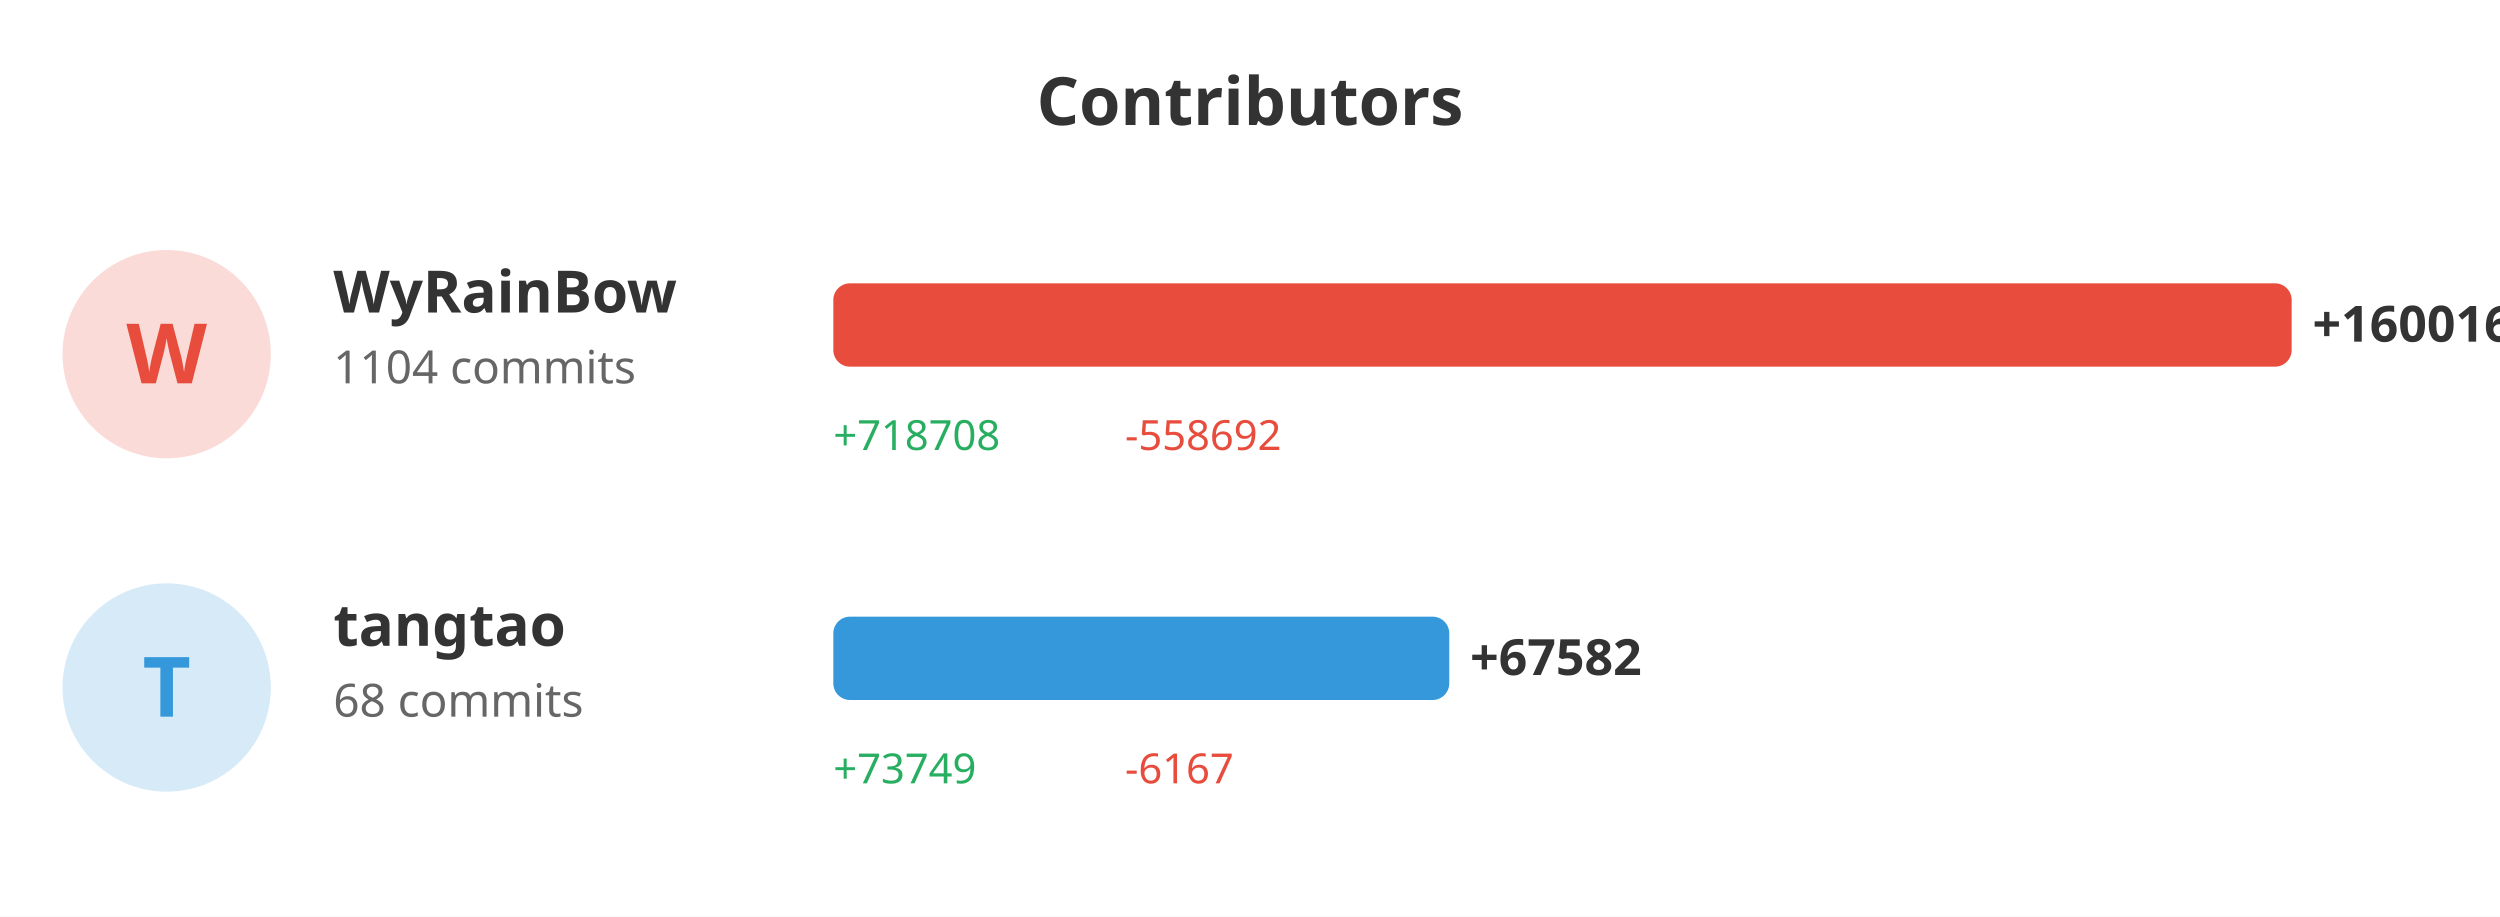
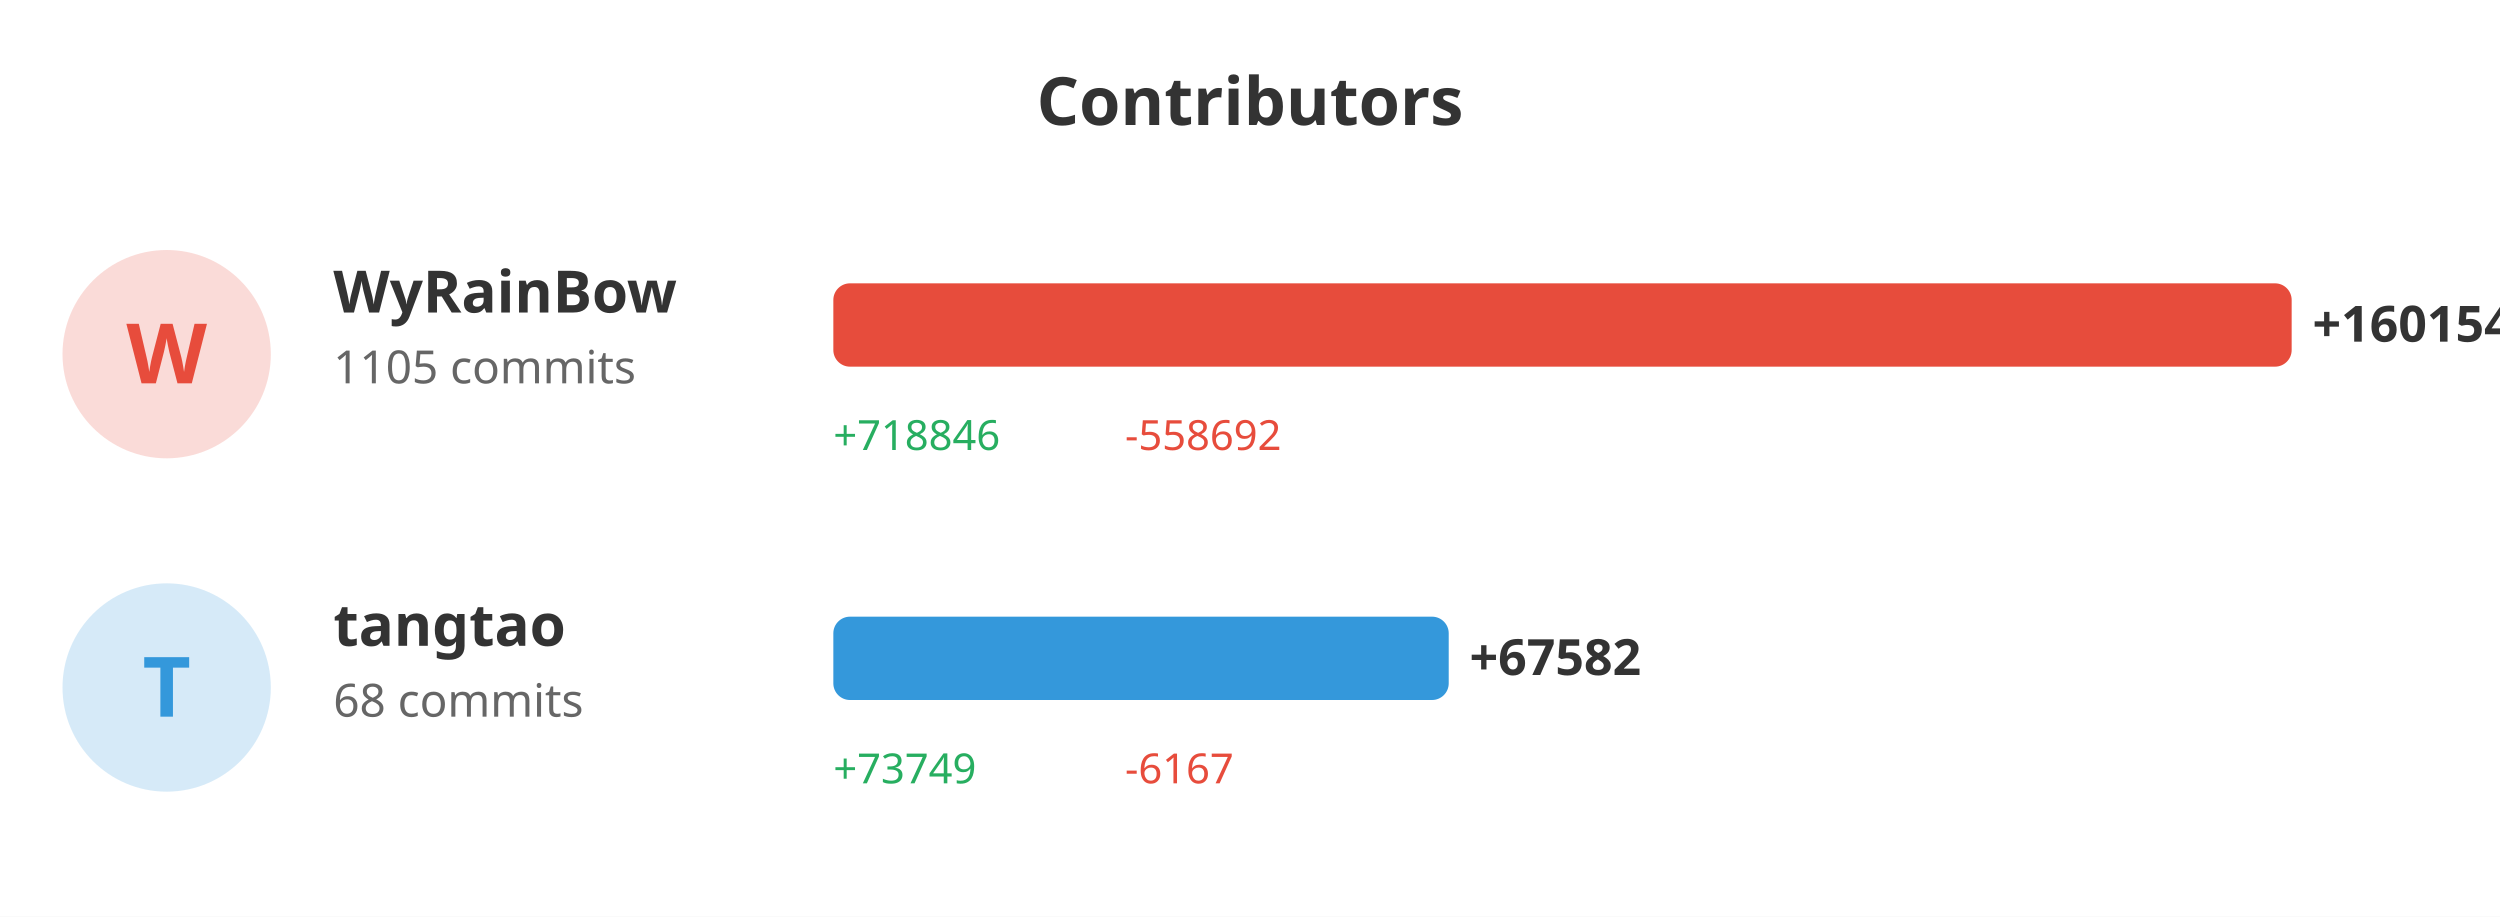
<svg xmlns="http://www.w3.org/2000/svg" width="600" height="220">
  <rect width="100%" height="100%" fill="#ffffff" />
  <text x="300" y="30" fill="#333" font-size="16" font-weight="bold" text-anchor="middle" font-family="sans-serif">Contributors</text>
  <circle cx="40" cy="85" r="25" fill="#e74c3c" opacity="0.2" />
  <text x="40" y="92" fill="#e74c3c" font-size="20" font-weight="bold" text-anchor="middle" font-family="sans-serif">W</text>
  <text x="80" y="75" fill="#333" font-size="14" font-weight="bold" font-family="sans-serif">WyRainBow</text>
-   <text x="80" y="92" fill="#666" font-size="11" font-family="sans-serif">1104 commits</text>
+   <text x="80" y="92" fill="#666" font-size="11" font-family="sans-serif">1105 commits</text>
  <rect x="200" y="68" width="350.0" height="20" fill="#e74c3c" rx="4" />
-   <text x="555.0" y="82" fill="#333" font-size="12" font-weight="bold" font-family="sans-serif">+160016</text>
-   <text x="200" y="108" fill="#27ae60" font-size="10" font-family="sans-serif">+718708</text>
+   <text x="555.0" y="82" fill="#333" font-size="12" font-weight="bold" font-family="sans-serif">+160154</text>
+   <text x="200" y="108" fill="#27ae60" font-size="10" font-family="sans-serif">+718846</text>
  <text x="270" y="108" fill="#e74c3c" font-size="10" font-family="sans-serif">-558692</text>
  <circle cx="40" cy="165" r="25" fill="#3498db" opacity="0.2" />
  <text x="40" y="172" fill="#3498db" font-size="20" font-weight="bold" text-anchor="middle" font-family="sans-serif">T</text>
  <text x="80" y="155" fill="#333" font-size="14" font-weight="bold" font-family="sans-serif">tangtao</text>
  <text x="80" y="172" fill="#666" font-size="11" font-family="sans-serif">68 commits</text>
-   <rect x="200" y="148" width="147.821" height="20" fill="#3498db" rx="4" />
-   <text x="352.821" y="162" fill="#333" font-size="12" font-weight="bold" font-family="sans-serif">+67582</text>
+   <rect x="200" y="148" width="147.693" height="20" fill="#3498db" rx="4" />
+   <text x="352.693" y="162" fill="#333" font-size="12" font-weight="bold" font-family="sans-serif">+67582</text>
  <text x="200" y="188" fill="#27ae60" font-size="10" font-family="sans-serif">+73749</text>
  <text x="270" y="188" fill="#e74c3c" font-size="10" font-family="sans-serif">-6167</text>
</svg>
